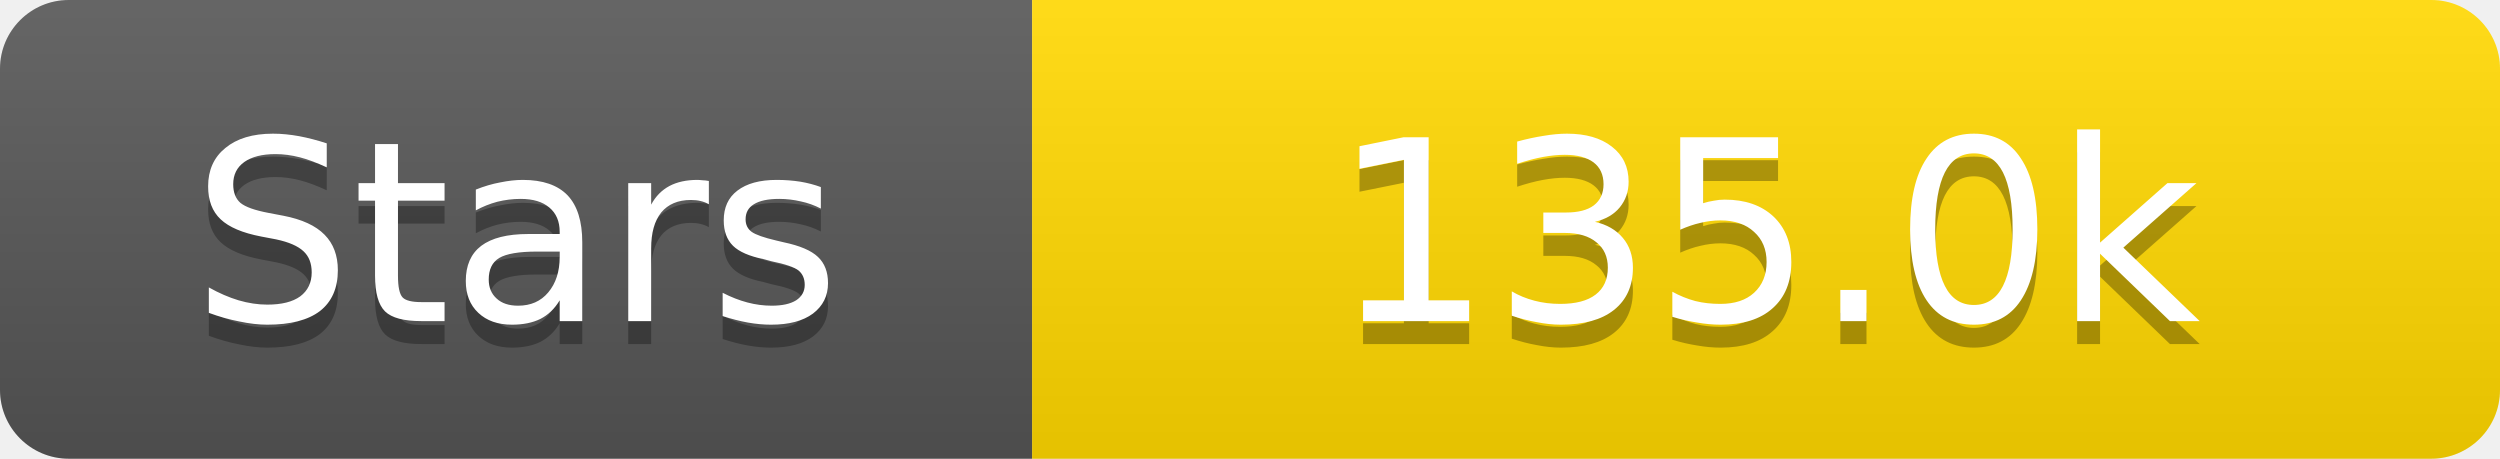
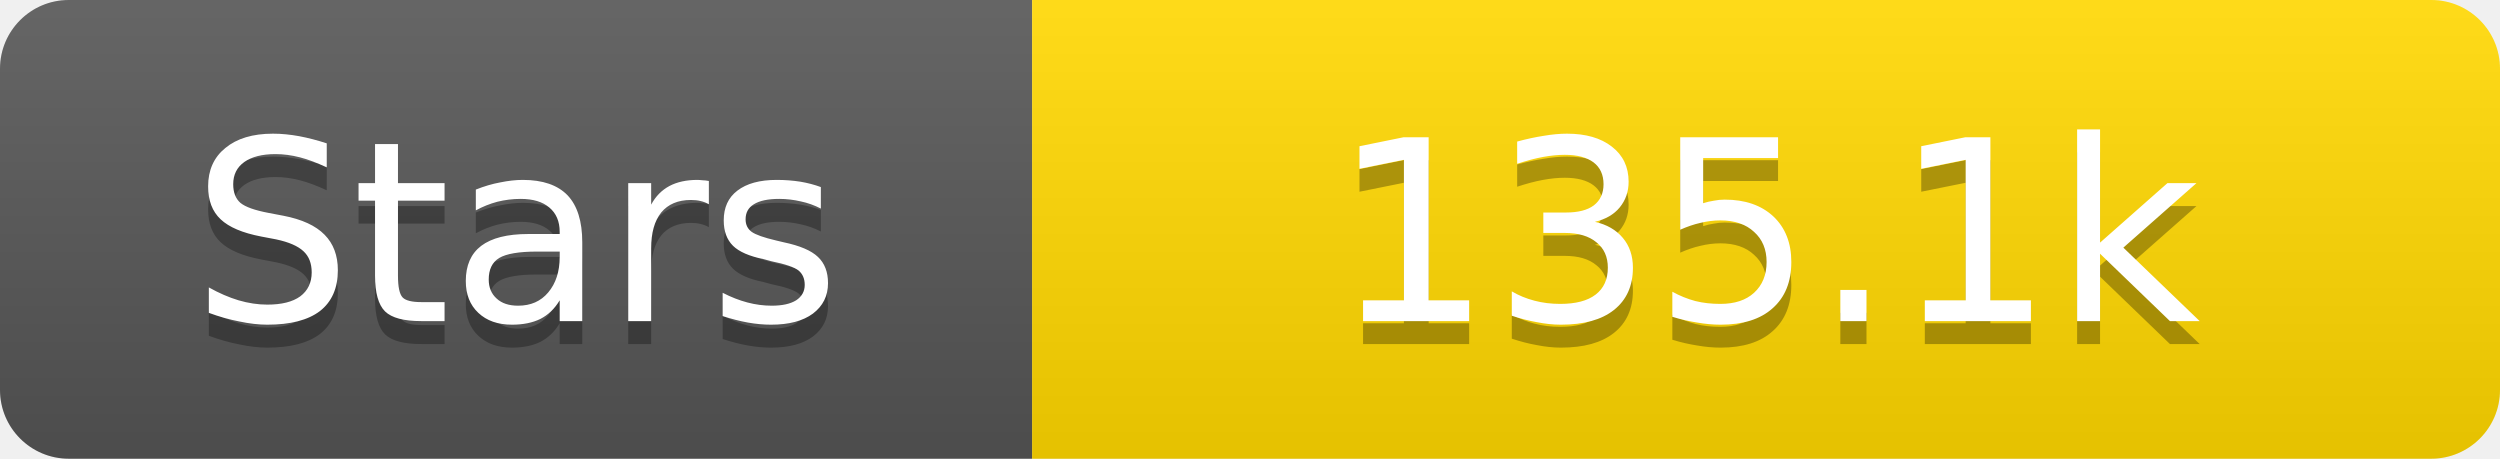
<svg xmlns="http://www.w3.org/2000/svg" width="109" height="20">
  <linearGradient id="s" x2="0" y2="100%">
    <stop offset="0" stop-color="#fff" stop-opacity=".1" />
    <stop offset="1" stop-opacity=".1" />
  </linearGradient>
  <clipPath id="r">
    <rect width="109" height="20" rx="3" fill="#fff" />
  </clipPath>
  <g clip-path="url(#r)">
    <rect width="45" height="20" fill="#555" />
    <rect x="45" width="64" height="20" fill="#ffd700" />
    <rect width="109" height="20" fill="url(#s)" />
  </g>
  <g fill="#fff" text-anchor="middle" font-family="Verdana,Geneva,DejaVu Sans,sans-serif" text-rendering="geometricPrecision" font-size="11">
    <text x="22.5" y="15" fill="#010101" fill-opacity=".3">Stars</text>
    <text x="22.5" y="14">Stars</text>
-     <text x="77.0" y="15" fill="#010101" fill-opacity=".3">135.0k</text>
-     <text x="77.0" y="14">135.0k</text>
+     <text x="77.0" y="15" fill="#010101" fill-opacity=".3">135.1k</text>
+     <text x="77.0" y="14">135.1k</text>
  </g>
</svg>
